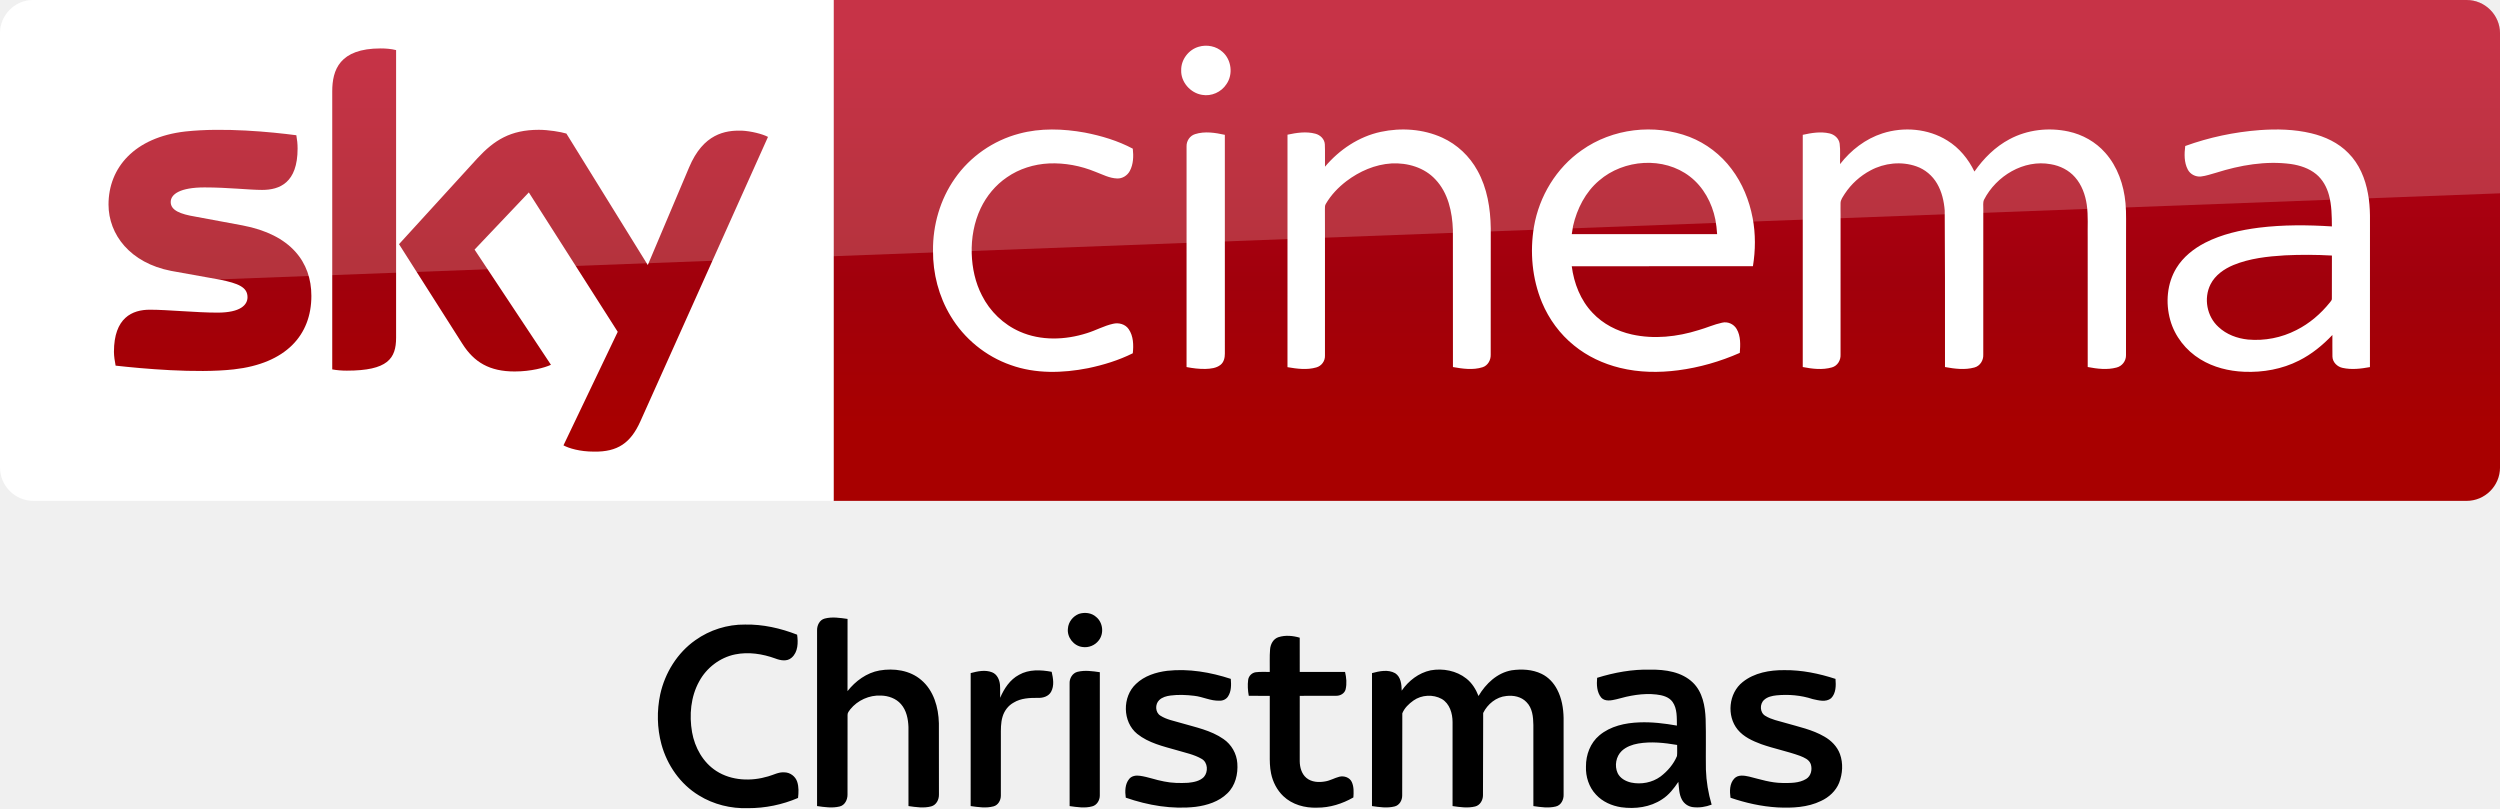
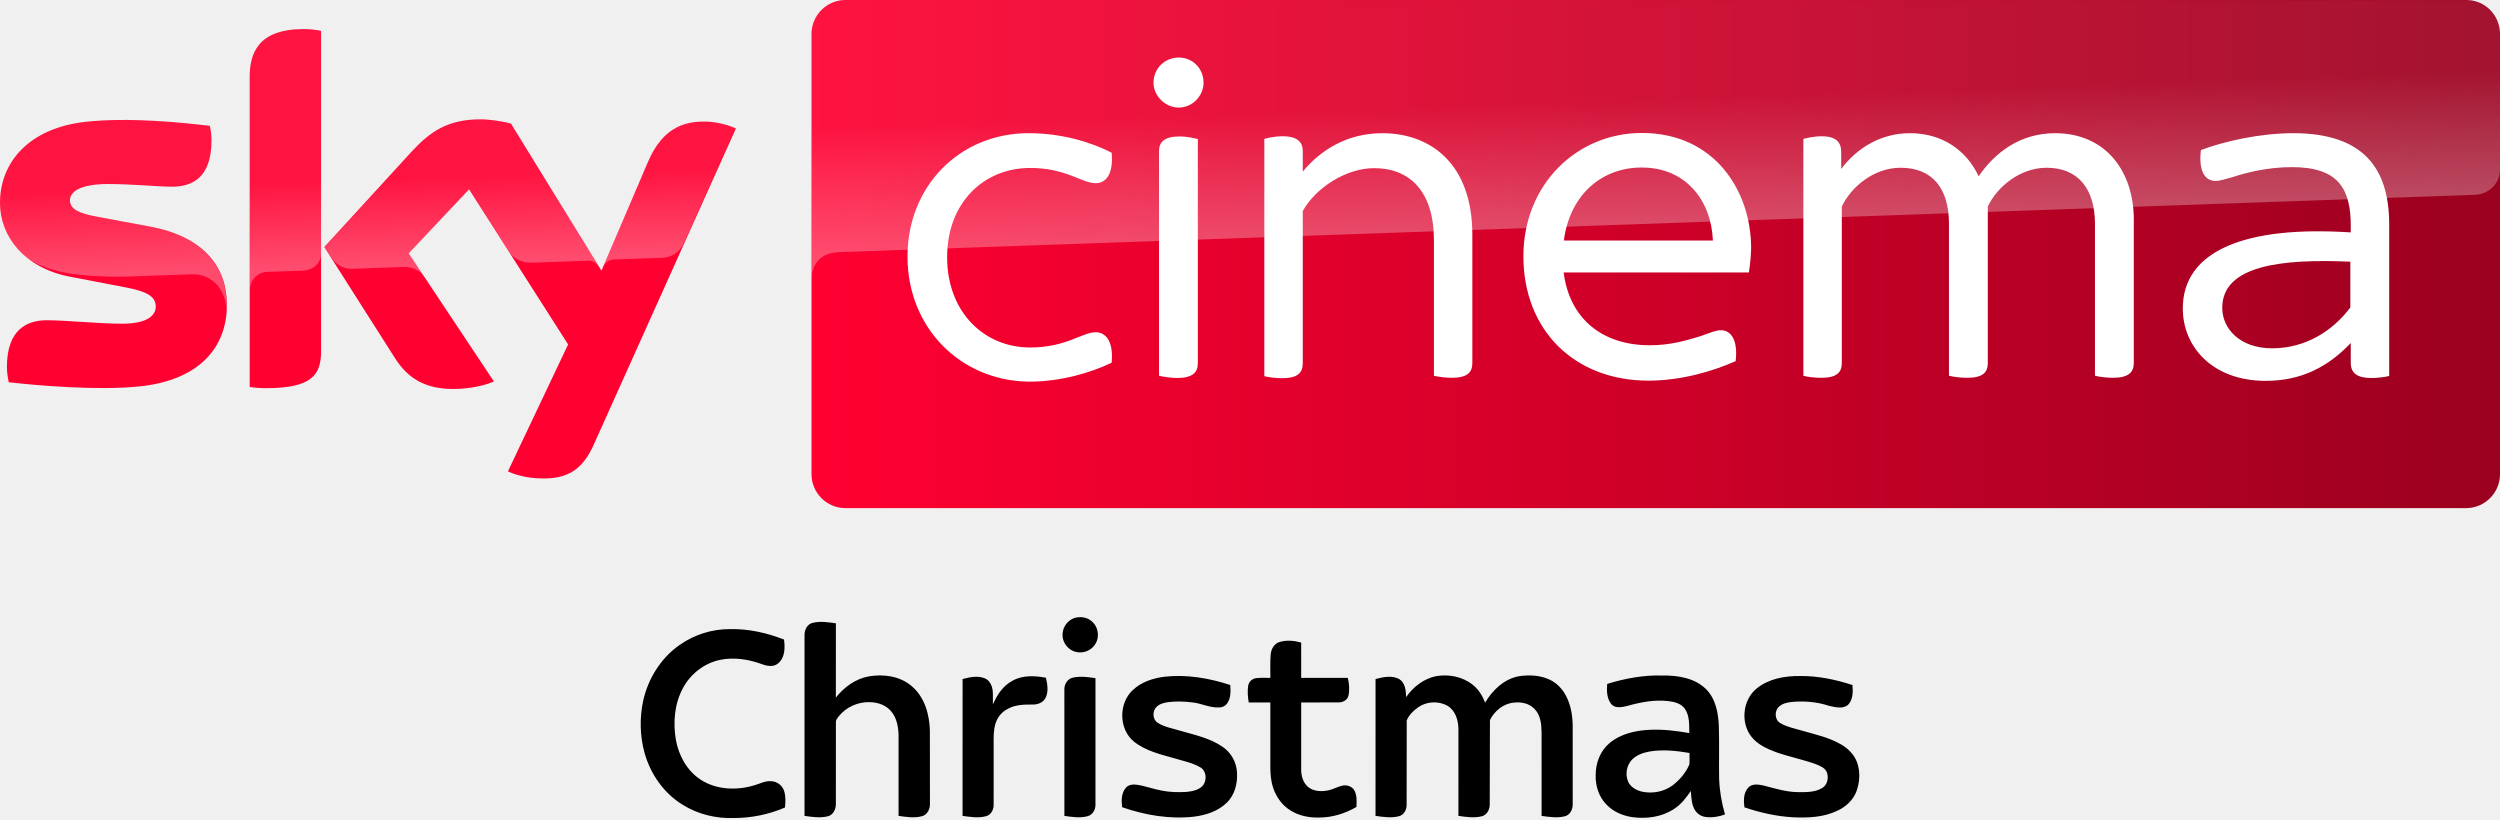
- <svg xmlns="http://www.w3.org/2000/svg" width="2496.267" height="807" viewBox="0 0 1872.2 605.25">
-   <defs>
-     <linearGradient id="A" x1="1146.811" x2="1146.811" y1="319.673" y2="32.882" gradientUnits="userSpaceOnUse">
-       <stop stop-color="#a80000" offset="0" />
-       <stop stop-color="#a1000c" offset=".381" />
-       <stop stop-color="#b90019" offset="1" />
+ <svg xmlns="http://www.w3.org/2000/svg" viewBox="0 0 801.08 262.5">
+   <g transform="matrix(.65155 0 0 .65155 -9.837995 -107.4406)">
+     <path d="M126.7 314.7c0 21.5-14 37.1-42.6 40.2-20.6 2.2-50.5-.4-64.7-2-.5-2.3-.9-5.2-.9-7.5 0-18.7 10.1-23 19.6-23 9.9 0 25.5 1.7 37 1.7 12.8 0 16.6-4.3 16.6-8.4 0-5.4-5.1-7.6-15-9.5L49.6 301c-22.5-4.3-34.5-19.8-34.5-36.3 0-20 14.2-36.8 42.2-39.9 21.1-2.3 46.9.3 61 2 .5 2.4.8 4.7.8 7.2 0 18.7-9.9 22.7-19.4 22.7-7.3 0-18.6-1.3-31.6-1.3-13.2 0-18.6 3.6-18.6 8 0 4.7 5.2 6.6 13.4 8.1l25.8 4.8c26.6 4.9 38 19.9 38 38.4m46.3 23c0 11.5-4.5 18.1-27 18.1-3 0-5.6-.2-8.1-.6V202.9c0-11.6 3.9-23.7 26.6-23.7 2.9 0 5.8.3 8.5.9zm91.9 59c3 1.5 9 3.4 16.6 3.5 13.1.3 20.2-4.7 25.5-16.4l70-155.7c-2.9-1.5-9.3-3.3-14.5-3.4-9-.2-21.1 1.6-28.8 20L310.9 298l-44.5-72.3c-2.9-.9-9.9-2.1-15-2.1-15.8 0-24.5 5.8-33.6 15.6l-43.2 47.2 34.8 54.7c6.4 10 14.9 15.1 28.6 15.1 9 0 16.5-2.1 20-3.7l-41.9-63 29.7-31.5 48.7 76.3z" fill="#ff0031" />
+     <linearGradient id="A" x1="414.37" x2="1244.631" y1="289.839" y2="289.839" gradientUnits="userSpaceOnUse">
+       <stop stop-color="#ff0031" offset="0" />
+       <stop stop-color="#9b001f" offset="1" />
    </linearGradient>
-   </defs>
-   <path d="M624.21 0h1223c13.753 0 25.006 11.253 25.006 25.006v325.08c0 13.753-11.253 25.006-25.006 25.006h-1223z" fill="url(#A)" />
-   <path d="M624.21 375.09H25.01c-13.753 0-25.006-11.253-25.006-25.006V24.694C.004 11.566 10.944.001 24.697.001h599.52zM897.744 34.998c6.061-1.793 13.082-.458 17.778 3.871 6.721 5.881 8.071 16.855 2.925 24.169-3.811 5.941-11.274 9.279-18.228 7.996-8.709-1.358-15.978-9.549-15.648-18.468-.143-7.936 5.551-15.422 13.172-17.568zm-134.572 65.113c16.03-4.351 32.975-3.743 49.2-.825 12.422 2.408 24.769 6.098 35.961 12.054.615 5.588.48 11.649-2.258 16.713-1.838 3.428-5.551 5.776-9.474 5.603-5.753-.173-10.922-2.993-16.195-4.966-11.012-4.538-22.976-6.819-34.888-6.294-11.154.555-22.249 3.976-31.445 10.382-8.499 5.768-15.257 13.945-19.661 23.201-4.988 10.539-7.059 22.331-6.714 33.943.345 10.802 2.648 21.663 7.644 31.303 5.963 11.934 16.128 21.746 28.37 27.117 15.745 6.991 34.025 6.339 50.206 1.163 6.654-2.033 12.812-5.521 19.623-7.029 4.216-1.05 9.159.27 11.679 3.968 3.638 5.213 3.758 12.032 3.105 18.115-10.554 5.266-21.956 8.754-33.478 11.162-19.098 3.766-39.396 4.321-57.932-2.348-18.715-6.504-34.941-19.788-45.075-36.801-8.829-14.635-13.262-31.798-13.127-48.848-.195-19.121 5.348-38.406 16.383-54.099 11.409-16.383 28.775-28.43 48.075-33.515zm270.868-1.365c15.28-3.263 31.753-2.175 46.05 4.343 11.162 5.086 20.493 13.93 26.367 24.679 7.314 13.12 9.729 28.332 9.939 43.184l-.038 94.65c.128 4.021-2.115 8.191-6.113 9.414-7.179 2.28-14.905 1.148-22.166-.135l-.038-102.646c-.435-13.442-3.541-27.769-13.06-37.829-8.266-8.979-20.943-12.64-32.87-12.017-12.324.728-24.086 5.896-33.845 13.3-6.068 4.658-11.477 10.299-15.34 16.93-.855 1.223-.683 2.753-.72 4.163l.038 19.256-.008 90.307c.158 4.021-2.595 7.756-6.466 8.814-7.029 2.04-14.522 1.013-21.603-.195l.015-174.103c6.804-1.455 14.012-2.573 20.853-.735 3.683.945 6.939 4.043 7.111 8.004.263 5.566-.008 11.139.113 16.713 10.749-12.767 25.347-22.571 41.782-26.097zm150.474 13.772c23.059-16.405 54.391-20.051 80.765-9.977 12.437 4.846 23.419 13.27 31.415 23.951 8.154 10.757 13.352 23.584 15.835 36.816 2.258 11.882 2.145 24.139.203 36.051l-135.682.03c1.658 12.782 6.579 25.467 15.58 34.888 7.786 8.334 18.363 13.727 29.427 16.195 16.578 3.691 33.965 1.8 50.048-3.278 5.881-1.658 11.492-4.246 17.485-5.528 4.178-1.065 8.791.975 10.937 4.696 3.188 5.378 2.805 11.904 2.378 17.905-14.68 6.474-30.26 10.967-46.177 13.037-14.477 1.898-29.345 1.68-43.567-1.823-12.489-3.045-24.439-8.626-34.416-16.78-10.547-8.491-18.776-19.736-23.989-32.21-7.396-17.823-9.166-37.799-5.986-56.769 3.893-22.729 16.72-43.995 35.743-57.204m13.022 22.706c-10.232 8.634-16.54 21.093-19.496 34.003l-.968 6.128h108.85c-.225-3.683-.638-7.344-1.328-10.974-2.49-12.429-8.911-24.371-19.068-32.18-19.593-15.167-49.53-12.977-67.991 3.023zm212.166-35.331c15.94-5.153 34.265-3.601 48.593 5.326 8.934 5.483 15.783 13.87 20.321 23.254 6.856-9.842 15.602-18.565 26.269-24.221 13.375-7.171 29.337-8.956 44.115-5.783 10.547 2.265 20.426 7.801 27.567 15.933 9.234 10.344 13.937 24.064 15.182 37.724.728 7.779.3 15.602.413 23.411l-.045 90.389c.128 4.321-2.88 8.289-7.074 9.316-7.051 1.905-14.522.953-21.596-.39l-.015-96.33c-.173-8.416.495-16.893-.698-25.257-1.095-7.456-3.773-14.882-8.821-20.583-4.621-5.281-11.229-8.559-18.093-9.699-20.268-3.773-40.942 8.799-50.056 26.659-.908 2.093-.428 4.456-.518 6.669l-.015 109.322c.21 4.238-2.415 8.469-6.616 9.572-7.194 1.988-14.83.975-22.054-.33l-.008-66.296-.195-50.948c-.548-6.969-2.138-13.997-5.693-20.081-3.436-5.971-9.009-10.704-15.527-12.97-11.207-3.938-23.944-2.573-34.34 3.03-7.749 4.096-14.447 10.172-19.271 17.485-1.335 2.235-3.226 4.441-3.181 7.186-.075 2.813.023 5.626.015 8.439l-.008 104.852c.225 4.186-2.288 8.409-6.436 9.564-7.111 2.048-14.725 1.125-21.873-.27l.008-173.9c6.489-1.433 13.307-2.58 19.901-1.088 3.788.803 7.194 3.773 7.734 7.741.645 5.063.143 10.194.3 15.28 8.101-10.457 19.046-18.926 31.715-23.006zm282.495-2.46c12.895-.923 26.022-.645 38.646 2.378 10.307 2.453 20.358 7.134 27.807 14.822 8.139 8.094 12.67 19.158 14.665 30.32 2.138 10.817 1.373 21.881 1.508 32.833l-.023 97.126c-6.714 1.238-13.712 2.1-20.448.6-4.006-.818-7.524-4.231-7.636-8.446-.12-5.401.008-10.802-.038-16.195-7.246 7.644-15.527 14.41-24.971 19.143-12.64 6.436-27.034 9.001-41.137 8.394-11.454-.473-22.984-3.308-32.795-9.369-10.787-6.579-19.151-17.178-22.541-29.397-3.593-12.872-2.415-27.387 4.628-38.909 5.086-8.319 12.985-14.567 21.573-18.986 12.489-6.361 26.359-9.467 40.191-11.237 18.13-2.235 36.471-2.108 54.684-.945-.068-7.861-.135-15.843-2.205-23.486-1.613-5.971-4.733-11.672-9.549-15.64-5.363-4.411-12.174-6.624-18.956-7.621-18.858-2.505-38.016.855-56.011 6.541-3.781 1.035-7.501 2.385-11.402 2.828-3.938.383-7.981-1.68-9.797-5.213-2.828-5.393-2.64-11.762-1.913-17.635 17.913-6.489 36.726-10.464 55.719-11.904m18.978 93.788c-13.052.788-26.322 2.243-38.519 7.216-7.006 2.933-13.772 7.576-17.253 14.53-5.258 10.434-2.715 24.071 5.986 31.895 5.963 5.633 14.005 8.589 22.076 9.422a66.53 66.53 0 0 0 36.313-7.126c9.782-4.906 18.25-12.197 25.077-20.711.6-.855 1.553-1.658 1.433-2.828l.038-32.248a339.16 339.16 0 0 0-35.151-.15zm-816.205-90.774c7.239-2.318 15.025-1.073 22.294.518l.008 163.864c.023 3.06-.728 6.414-3.256 8.401-3.173 2.528-7.456 2.933-11.364 3.053-4.733.09-9.437-.503-14.065-1.403l.008-165.371c-.09-4.021 2.49-7.876 6.376-9.061z" fill="#fff" />
-   <path d="M421.97 333.52c4.063 2.188 12.19 4.689 22.818 4.689 17.817.313 27.507-6.564 34.696-22.505l95.648-213.18c-4.063-2.188-12.816-4.376-19.692-4.689-12.19-.313-28.757 2.188-39.384 27.507l-30.945 73.142-60.952-98.461c-4.063-1.25-13.441-2.813-20.63-2.813-21.255 0-33.445 7.814-45.948 21.255l-58.764 64.39 47.511 74.705c8.752 13.753 20.317 20.63 39.072 20.63 12.19 0 22.505-2.813 27.194-5.001l-57.201-86.27 40.635-42.823 66.578 104.4zm-125.34-80.644c0 15.629-6.252 24.693-36.884 24.693-4.064 0-7.502-.313-10.94-.938V68.461c0-15.941 5.314-32.195 36.258-32.195 3.751 0 7.814.313 11.565 1.25zm-63.452-31.257c0 29.382-19.067 50.637-58.139 55.013-28.132 3.126-69.079-.625-88.458-2.813-.625-3.126-1.25-7.189-1.25-10.315 0-25.631 13.753-31.57 26.881-31.57 13.441 0 34.696 2.188 50.637 2.188 17.504 0 22.505-5.939 22.505-11.565 0-7.502-6.877-10.315-20.63-13.128l-36.571-6.564c-30.632-5.939-46.886-27.194-46.886-49.699 0-27.506 19.38-50.324 57.513-54.7 28.757-3.126 64.078.313 83.145 2.813.625 3.438.938 6.564.938 10.002 0 25.631-13.441 30.945-26.569 30.945-10.002 0-25.318-1.875-43.135-1.875-18.129 0-25.318 5.001-25.318 10.94 0 6.251 7.189 9.065 18.442 10.94l35.321 6.564c36.259 6.877 51.575 27.507 51.575 52.825" fill="url(#A)" />
-   <path d="M25.006 0C11.253 0 0 11.253 0 25.006v226.3c0-20.005 16.003-36.509 36.008-37.259l1836.2-69.266V25.001c0-13.753-11.253-25.006-25.006-25.006z" fill="#fff" opacity=".2" />
-   <path d="M807.983 459.724c4.291-1.395 9.45-.845 12.882 2.285 5.159 4.148 6.064 12.52 1.893 17.664-2.775 3.65-7.565 5.551-12.082 4.857-6.562-.732-11.751-7.323-10.929-13.877.332-4.85 3.748-9.186 8.236-10.929zm-190.37 3.5c5.596-1.471 11.464-.513 17.098.279l-.023 54.062c5.973-7.587 14.353-13.749 24.007-15.461 10.71-1.825 22.672-.204 31.141 7.074 9.397 7.866 13.003 20.56 13.274 32.416l.045 53.413c.098 3.748-1.931 7.859-5.777 8.87-5.574 1.493-11.434.573-17.045-.226l-.008-59.153c-.211-6.056-1.471-12.512-5.589-17.188-3.711-4.261-9.413-6.283-14.956-6.411-8.719-.468-17.55 3.507-23.026 10.303-.882 1.252-2.097 2.519-2.036 4.156l-.03 59.703c.038 3.779-1.968 8.01-5.936 8.915-5.536 1.327-11.313.475-16.872-.332l.008-131.579c-.098-3.711 1.87-7.859 5.724-8.839zm-96.848 16.178c10.77-7.67 23.969-11.841 37.198-11.683 13.357-.264 26.593 2.745 38.985 7.58.837 5.898.754 13.078-4.163 17.271-3.424 3.032-8.364 2.036-12.233.535-9.556-3.462-20.009-5.068-30.063-3.024-11.343 2.338-21.352 9.986-26.85 20.145-6.396 11.502-7.58 25.304-5.37 38.11 2.044 11.487 8.176 22.619 18.146 29.037 11.404 7.369 26.133 7.881 38.872 4.035 4.005-1.086 7.821-3.364 12.105-3.009 4.284.008 8.281 2.987 9.609 7.037 1.282 3.899 1.086 8.108.641 12.135-11.781 5.053-24.572 7.685-37.401 7.64-12.859.43-25.892-2.738-36.851-9.548-13.938-8.432-23.818-22.694-28.064-38.314-3.258-12.158-3.515-25.123-.882-37.424 3.545-16.05 12.784-31.028 26.322-40.524zm436.695-2.255c5.129-1.629 10.77-1.109 15.876.407l.015 25.628 33.932.015c1.011 4.239 1.433 8.756.422 13.033-.747 3.055-3.922 4.842-6.909 4.827l-27.446.045-.008 49.039c.06 4.525 1.395 9.397 4.985 12.414 3.869 3.243 9.345 3.507 14.111 2.625 3.688-.596 6.946-2.579 10.544-3.5 3.507-.898 7.791.52 9.352 3.967 1.644 3.59 1.433 7.685 1.192 11.532-8.259 4.767-17.641 7.716-27.227 7.655-9.066.332-18.561-2.225-25.236-8.606-4.744-4.525-7.859-10.597-9.179-16.985-1.003-4.721-1.018-9.571-.98-14.375v-43.767c-5.242-.008-10.484.008-15.718-.008-.724-3.937-.988-7.995-.468-11.969.377-2.896 2.791-5.302 5.679-5.702 3.477-.468 6.999-.158 10.506-.234.113-5.641-.256-11.298.234-16.917.287-3.869 2.421-7.904 6.32-9.126zm113.901 24.851c9.232-1.667 19.3.241 26.737 6.139 4.276 3.334 7.188 8.085 9.133 13.086 5.415-9.201 13.976-17.354 24.821-19.255 7.512-1.063 15.529-.694 22.445 2.685 5.061 2.429 9.051 6.743 11.615 11.69 3.447 6.531 4.699 14.006 4.834 21.337l.008 57.343c.173 3.779-1.893 8.055-5.845 8.945-5.513 1.35-11.268.49-16.796-.309l-.008-60.721c-.083-6.004-.686-12.724-5.197-17.181-3.824-4.043-9.729-5.204-15.069-4.54-7.527.694-14.074 6.079-17.317 12.724l-.151 61.657c-.008 3.635-2.172 7.497-5.905 8.372-5.536 1.342-11.321.483-16.879-.324l.008-62.924c-.008-6.494-2.142-13.779-8.055-17.271-6.524-3.62-15.175-3.153-21.254 1.177-3.447 2.451-6.735 5.581-8.326 9.563l-.083 61.589c.038 3.537-2.089 7.331-5.717 8.161-5.543 1.388-11.351.52-16.909-.294l.015-99.578c5.581-1.493 12.007-2.896 17.347.083 4.307 2.783 4.789 8.409 4.902 13.063 5.091-7.399 12.761-13.334 21.646-15.212zm124.693 5.604c12.905-4.005 26.39-6.479 39.935-6.117 11.147-.143 23.441 1.622 31.79 9.699 7.271 7.044 9.156 17.581 9.541 27.28.385 12.58.008 25.168.196 37.741.287 8.93 1.765 17.807 4.299 26.367-4.45 1.727-9.314 2.459-14.066 1.878a10.87 10.87 0 0 1-8.221-5.687c-2.187-4.058-2.142-8.794-2.64-13.251-3.326 4.948-7.059 9.812-12.15 13.055-8.915 5.981-20.175 7.414-30.644 5.966-7.074-1.071-14.051-4.148-18.923-9.496-5.287-5.596-7.768-13.463-7.474-21.08-.068-8.666 3.251-17.588 10.008-23.23 8.274-6.976 19.361-9.36 29.927-9.752 9.443-.385 18.885.769 28.17 2.406-.128-5.981.354-12.603-3.273-17.754-2.745-3.831-7.693-5.023-12.113-5.536-10.137-1.161-20.281.867-30.002 3.605-3.65.852-8.379 1.87-11.26-1.237-3.394-4.088-3.53-9.82-3.1-14.858m30.772 49.212c-4.45.784-8.93 2.391-12.294 5.498-4.374 4.156-5.596 11.147-3.138 16.608 1.863 3.937 6.011 6.185 10.106 7.12 7.527 1.599 15.786.06 22.03-4.503 5.264-3.997 9.775-9.224 12.331-15.348.302-2.76.045-5.551.106-8.319-9.594-1.622-19.474-2.715-29.143-1.056zm-499.905-52.756c5.174-1.365 10.868-2.632 16.035-.581 3.764 1.456 5.574 5.589 5.913 9.367.241 3.243.023 6.501.121 9.744 2.949-6.909 7.338-13.644 14.164-17.241 7.391-4.216 16.336-3.771 24.421-2.24 1.116 4.88 2.097 10.37-.445 14.979-1.878 3.409-6.019 4.684-9.692 4.533-6.245-.053-12.874.181-18.35 3.552-4.043 2.21-6.976 6.117-8.281 10.506-1.441 4.721-1.275 9.722-1.275 14.602l-.008 44.551c.015 3.432-2.006 7.15-5.513 8.04-5.581 1.508-11.479.573-17.105-.219l.015-99.593zm80.021-.95c5.468-1.342 11.2-.513 16.698.302l-.015 92.323c.038 3.515-2.149 7.225-5.694 8.138-5.521 1.516-11.343.566-16.917-.204l-.015-91.652c-.234-3.839 2.051-7.942 5.943-8.907zm67.17-.762c16.08-1.757 32.333 1.056 47.613 6.049.332 4.42.468 9.284-2.067 13.138-1.358 2.149-3.892 3.319-6.396 3.19-6.554.287-12.512-2.957-18.931-3.65-5.89-.709-11.879-.973-17.777-.204-3.032.415-6.207 1.229-8.455 3.432-3.213 3.07-3.032 9.224.89 11.63 4.691 3.017 10.318 3.945 15.582 5.543 10.808 3.183 22.279 5.415 31.684 11.984 5.966 4.073 9.865 10.906 10.348 18.116.626 8.047-1.463 16.857-7.497 22.566-6.275 6.185-15.129 8.968-23.682 10.076-17.686 2.006-35.652-1.056-52.365-6.863-.649-4.744-.634-10.182 2.602-14.058 1.923-2.338 5.204-2.76 8.032-2.315 6.132.852 11.939 3.168 18.026 4.239 5.921 1.244 12.015 1.32 18.041 1.003 4.163-.437 8.726-1.237 11.796-4.344 3.364-3.809 3.047-10.898-1.622-13.553-5.687-3.326-12.248-4.586-18.486-6.464-10.325-2.949-21.291-5.415-29.837-12.294-11.072-9.005-11.245-27.785-.89-37.394 6.245-6.026 14.941-8.771 23.388-9.827zm430.896 8.462c8.726-7.022 20.364-9.066 31.3-8.952 13.025-.151 25.922 2.534 38.261 6.554.407 4.917.437 10.725-3.281 14.481-3.884 3.183-9.367 1.606-13.81.641-8.688-2.874-17.98-3.665-27.069-2.798-3.273.37-6.758 1.071-9.254 3.364-3.515 3.055-3.303 9.646.898 12.007 4.563 2.828 9.948 3.771 15.024 5.287 9.85 2.881 20.115 4.978 29.082 10.189 5.189 2.926 9.661 7.437 11.743 13.101 2.519 6.916 1.999 14.715-.603 21.525-2.459 6.124-7.61 10.868-13.538 13.591-10.106 4.94-21.684 5.4-32.718 4.857-11.977-.716-23.78-3.364-35.108-7.233-.671-4.85-.777-10.574 2.828-14.375 2.881-3.122 7.542-2.263 11.245-1.448 8.145 2.051 16.268 4.699 24.761 4.752 6.019.053 12.52.226 17.852-3.032 3.696-2.232 4.699-7.21 3.417-11.102-1.237-3.462-4.925-4.902-8.047-6.169-9.503-3.447-19.481-5.385-29.014-8.749-6.494-2.413-13.161-5.43-17.664-10.898-8.44-10.28-6.773-27.295 3.696-35.591z" />
+     <path d="M1228 164.9H430.9c-9.2 0-16.7 7.5-16.7 16.7v216.5c0 9.2 7.5 16.7 16.7 16.7h797c9.2 0 16.7-7.5 16.7-16.7V181.5c-.1-9.2-7.4-16.6-16.6-16.6" fill="url(#A)" />
+     <linearGradient id="B" x1="197.483" x2="194.588" y1="295.135" y2="212.243" gradientUnits="userSpaceOnUse">
+       <stop stop-color="#fff" offset="0" />
+       <stop stop-color="#fff" stop-opacity=".25" offset=".515" />
+     </linearGradient>
+     <path d="M138 202.9v104.5c0-4.2 3.2-8.6 8.6-8.8l17.6-.6c3.5-.1 8.8-2.5 8.9-8.9v-109c-2.7-.6-5.6-.9-8.5-.9-22.7.1-26.6 12.1-26.6 23.7m80 36.4l-43.2 47.2 3.5 5.4c1.5 2 4.4 5.4 10.2 5.2l24.6-.9c5.4-.2 8.8 2.1 10.9 4.9l-7.7-11.6L246 258l19.9 31.3c3.6 4.7 9 4.8 10.2 4.8 1 0 27.2-.9 28.3-1 1.8-.1 3.9.9 5.5 3.2l-43.3-70.4c-2.9-.9-9.9-2.1-15-2.1-15.8-.1-24.5 5.6-33.6 15.5M57.3 224.8c-28 3.1-42.2 19.8-42.2 39.9 0 10.3 4.7 20.2 13.7 27.3 6.8 4.5 13.8 6.2 20.7 7.4 5.7 1 19 1.9 28.9 1.5l30.8-1.1c11.6-.4 17.8 9.5 17.2 19.4v-.5c.1-1.3.2-2.6.2-3.9 0-18.5-11.4-33.6-37.9-38.5l-25.8-4.8c-8.3-1.4-13.4-3.4-13.4-8.1 0-4.4 5.5-8.1 18.6-8.1 13 0 24.3 1.3 31.6 1.3 9.5 0 19.4-4 19.4-22.7 0-2.5-.3-4.8-.8-7.2-10.1-1.2-26.3-2.9-42.4-2.9-6.3.1-12.6.4-18.6 1m276.2 19.9l-22.1 52.1c0-.1 1.4-4.1 5.7-4.3l23.4-.8c7.1-.3 9.9-5.1 10.7-6.7l25.6-57.1c-2.9-1.5-9.3-3.3-14.5-3.4h-1.1c-8.9.1-20.3 2.5-27.7 20.2" fill="url(#B)" opacity=".3" enable-background="new" />
+     <linearGradient id="C" x1="830.555" x2="826.25" y1="276.73" y2="153.473" gradientUnits="userSpaceOnUse">
+       <stop stop-color="#fff" offset="0" />
+       <stop stop-color="#fff" stop-opacity=".25" offset=".515" />
+     </linearGradient>
+     <path d="M430.9 164.9c-9.2 0-16.7 7.5-16.7 16.7v120.2c0-1.8.7-11.7 12-12.8 0 0 .6-.1 1.6-.1l804.4-28.2c6.3-.2 12.4-4.9 12.4-12.7v-66.3c0-9.2-7.5-16.7-16.7-16.7z" fill="url(#C)" opacity=".3" enable-background="new" />
+     <g fill="#fff">
+       <path d="M1190.1 275.3v74.5c-2 .5-5.4 1-8.8 1-7 0-10.1-2.5-10.1-7.4v-9.8c-11.1 11.7-24.3 18.6-41.8 18.6-26.3 0-40.8-16.8-40.8-35.6 0-28.4 30.7-40.8 82.6-37.4V276c0-18.1-5.9-28.9-28.9-28.9-11.9 0-22.2 2.6-29.2 4.9-3.6 1-6.4 1.9-8.3 1.9-5.4 0-8.5-4.9-7.3-15.2 11.7-4.4 29.2-8.3 45.6-8.3 34.3.1 47 17.2 47 44.9m-19.1 40.8v-22.5c-33.8-1.5-63 1.8-63 22.7 0 10.3 8.8 19.9 24.5 19.9 16 0 29.5-8.1 38.5-20.1m-709.6-25c0-34.8 25.8-60.7 59.6-60.7 16.2 0 30.7 4.4 40.8 9.6 1 10.6-2.9 15-7.8 15-6.9 0-14.5-7.5-32.3-7.5-22.5 0-40.8 16.8-40.8 43.9s18.3 44.4 40.8 44.4c17.8 0 25.5-7.5 32.3-7.5 4.9 0 8.8 4.4 7.8 15-10.3 4.9-24.8 9.3-40.8 9.3-33.8-.5-59.6-26.7-59.6-61.5m413.8 7.8h-91.1c2.9 22.7 18.9 35.8 42.4 35.8 10.1 0 17.8-2.3 25.3-4.6 4.9-1.8 7.5-2.8 9.6-2.8 4.9 0 8.5 4.6 7.3 15.2-10.3 4.6-26.1 9.6-42.9 9.6-36.4 0-61.5-24.8-61.5-61.2 0-35.1 26.1-60.6 58.3-60.6 35.9 0 53.7 28.7 53.7 56.6-.1 3.7-.4 7.6-1.1 12m-91-15.7h73.3c-.8-20.1-13.7-35.9-34.8-35.9-18.8-.2-35.4 12.4-38.5 35.9m-201.8-77.6c0-7.2 5.7-12.4 12.4-12.4 6.9 0 12.2 5.4 12.2 12.4 0 6.4-5.4 12.2-12.2 12.2s-12.4-5.9-12.4-12.2m2.7 144.1V239.3c0-4.4 2.4-7.3 10.3-7.3 3.1 0 6.9.8 8.8 1.3v110.2c0 4.6-2.6 7.3-10.3 7.3-3.2-.1-6.9-.6-8.8-1.1" />
+       <path d="M1064.5 272.9v70.5c0 4.6-2.6 7.3-10.3 7.3-3.1 0-6.9-.5-8.8-1V275c0-17.3-8.3-27.6-23.8-27.6-13.2 0-24.5 9.6-28.9 19.1v76.9c0 4.6-2.4 7.3-10.1 7.3-3.4 0-7-.5-9-1V275c0-17.3-8-27.6-23.8-27.6-13.2 0-24.5 9.6-28.9 19.1v76.9c0 4.6-2.4 7.3-10.1 7.3-3.4 0-7.2-.5-8.8-1V233.2c2-.5 5.7-1.3 8.8-1.3 7.3 0 9.8 2.9 9.8 7.8v8.3c7.5-10.1 19.4-17.6 33.8-17.6 15.5 0 27.6 8 33.8 21.2 8-11.7 20.4-21.2 37.7-21.2 25.2.1 38.6 19.2 38.6 42.5m-325.3 7.5v63c0 4.6-2.4 7.3-10.1 7.3-3.1 0-6.9-.5-8.8-1V283c0-24-11.9-35.4-29.4-35.4-13.9 0-28.9 9.8-35.1 21.1v74.9c0 4.6-2.5 7.3-10.1 7.3-3.4 0-7-.5-8.8-1V233.2c1.8-.5 5.4-1.3 8.8-1.3 7.5 0 10.1 2.9 10.1 7.3v10.1c8.5-10.3 21.5-18.9 39.2-18.9 24.1.1 44.2 15.4 44.2 50" />
+     </g>
+   </g>
+   <path d="M344.133 198.068c1.889-.614 4.161-.372 5.672 1.006 2.271 1.826 2.67 5.512.833 7.777-1.222 1.607-3.331 2.444-5.319 2.138-2.889-.322-5.174-3.224-4.812-6.11.146-2.135 1.65-4.044 3.626-4.812zm-83.816 1.541c2.464-.648 5.047-.226 7.528.123l-.01 23.802c2.63-3.34 6.319-6.053 10.57-6.807 4.715-.804 9.982-.09 13.711 3.115 4.137 3.463 5.725 9.052 5.844 14.272l.02 23.517c.043 1.65-.85 3.46-2.543 3.905-2.454.657-5.034.252-7.505-.099l-.003-26.044c-.093-2.666-.648-5.509-2.461-7.568-1.634-1.876-4.144-2.766-6.585-2.823-3.839-.206-7.727 1.544-10.138 4.536-.388.551-.923 1.109-.896 1.83l-.013 26.286c.017 1.664-.866 3.527-2.613 3.925-2.437.584-4.981.209-7.428-.146l.003-57.932c-.043-1.634.823-3.46 2.52-3.892zm-42.64 7.123a27.87 27.87 0 0 1 16.378-5.144c5.881-.116 11.708 1.209 17.164 3.337.369 2.597.332 5.758-1.833 7.604-1.508 1.335-3.683.896-5.386.236-4.207-1.524-8.81-2.231-13.236-1.331-4.994 1.029-9.401 4.397-11.822 8.869-2.816 5.064-3.337 11.141-2.364 16.779.9 5.058 3.6 9.959 7.989 12.784 5.021 3.244 11.506 3.47 17.115 1.777 1.763-.478 3.443-1.481 5.33-1.325 1.886.003 3.646 1.315 4.231 3.098.564 1.717.478 3.57.282 5.343a41.52 41.52 0 0 1-16.467 3.364c-5.662.189-11.4-1.205-16.225-4.204-6.137-3.712-10.487-9.992-12.356-16.869-1.434-5.353-1.548-11.061-.388-16.477 1.561-7.066 5.629-13.661 11.589-17.842zm192.268-.993c2.258-.717 4.742-.488 6.99.179l.007 11.284 14.94.007c.445 1.866.631 3.855.186 5.738-.329 1.345-1.727 2.132-3.042 2.125l-12.084.02-.003 21.591c.026 1.992.614 4.137 2.195 5.466 1.703 1.428 4.114 1.544 6.213 1.156 1.624-.262 3.058-1.135 4.642-1.541 1.544-.395 3.43.229 4.118 1.747.724 1.581.631 3.384.525 5.077-3.636 2.099-7.767 3.397-11.988 3.37-3.992.146-8.172-.98-11.111-3.789-2.089-1.992-3.46-4.666-4.041-7.478-.442-2.079-.448-4.214-.431-6.329v-19.27c-2.308-.003-4.616.003-6.92-.003-.319-1.733-.435-3.52-.206-5.27a2.98 2.98 0 0 1 2.5-2.51c1.531-.206 3.082-.07 4.626-.103.05-2.484-.113-4.974.103-7.448.126-1.703 1.066-3.48 2.783-4.018zm50.148 10.941c4.065-.734 8.497.106 11.772 2.703 1.883 1.468 3.165 3.56 4.021 5.762 2.384-4.051 6.153-7.641 10.928-8.478 3.307-.468 6.837-.306 9.882 1.182 2.228 1.069 3.985 2.969 5.114 5.147 1.518 2.875 2.069 6.167 2.128 9.394l.005 25.247c.076 1.664-.833 3.546-2.573 3.938-2.427.594-4.961.216-7.395-.136l-.005-26.734c-.036-2.643-.302-5.602-2.288-7.564-1.684-1.78-4.283-2.291-6.635-1.999-3.314.306-6.197 2.676-7.624 5.602l-.067 27.146c-.005 1.6-.956 3.301-2.6 3.686-2.437.591-4.984.213-7.431-.143l.005-27.704c-.005-2.859-.943-6.067-3.546-7.604-2.872-1.594-6.681-1.388-9.358.518-1.518 1.079-2.965 2.457-3.666 4.21l-.036 27.116c.017 1.557-.92 3.228-2.517 3.593-2.44.611-4.998.229-7.445-.129l.007-43.842c2.457-.657 5.286-1.275 7.638.036 1.896 1.225 2.108 3.702 2.158 5.751 2.241-3.258 5.618-5.871 9.53-6.698zm54.9 2.467c5.682-1.763 11.619-2.853 17.583-2.693 4.908-.063 10.321.714 13.996 4.27 3.201 3.101 4.031 7.741 4.201 12.011.169 5.539.004 11.081.086 16.617.126 3.932.777 7.84 1.893 11.609-1.959.76-4.101 1.083-6.193.827a4.786 4.786 0 0 1-3.62-2.504c-.963-1.787-.943-3.872-1.162-5.834-1.464 2.179-3.108 4.32-5.349 5.748-3.925 2.633-8.883 3.264-13.492 2.627-3.115-.472-6.186-1.826-8.331-4.181-2.328-2.464-3.42-5.927-3.291-9.281-.03-3.815 1.431-7.744 4.406-10.228 3.643-3.071 8.524-4.121 13.176-4.294 4.158-.17 8.315.339 12.403 1.059-.056-2.633.156-5.549-1.441-7.817-1.209-1.687-3.387-2.212-5.333-2.437-4.463-.511-8.929.382-13.209 1.587-1.607.375-3.689.823-4.958-.545-1.494-1.8-1.554-4.324-1.365-6.542m13.548 21.667c-1.959.345-3.932 1.053-5.413 2.421-1.926 1.83-2.464 4.908-1.382 7.312.82 1.733 2.647 2.723 4.449 3.135 3.314.704 6.95.026 9.699-1.983 2.318-1.76 4.304-4.061 5.429-6.757.133-1.215.02-2.444.047-3.663-4.224-.714-8.574-1.195-12.831-.465zm-220.098-23.227c2.278-.601 4.785-1.159 7.06-.256 1.657.641 2.454 2.461 2.603 4.124.106 1.428.01 2.862.053 4.29 1.298-3.042 3.231-6.007 6.236-7.591 3.254-1.856 7.192-1.66 10.752-.986.491 2.149.923 4.566-.196 6.595-.827 1.501-2.65 2.062-4.267 1.996-2.75-.023-5.668.08-8.079 1.564-1.78.973-3.071 2.693-3.646 4.626-.634 2.079-.561 4.28-.561 6.429l-.003 19.615c.007 1.511-.883 3.148-2.427 3.54-2.457.664-5.054.252-7.531-.096zm35.232-.418c2.407-.591 4.931-.226 7.352.133l-.007 40.648c.017 1.548-.946 3.181-2.507 3.583-2.431.667-4.994.249-7.448-.09l-.007-40.353c-.103-1.69.903-3.497 2.617-3.922zm29.574-.335c7.08-.774 14.236.465 20.963 2.663.146 1.946.206 4.088-.91 5.784-.598.946-1.714 1.461-2.816 1.404-2.886.126-5.509-1.302-8.335-1.607-2.593-.312-5.23-.428-7.827-.09-1.335.183-2.733.541-3.723 1.511-1.415 1.352-1.335 4.061.392 5.12 2.065 1.328 4.543 1.737 6.86 2.44 4.759 1.401 9.809 2.384 13.95 5.276 2.627 1.793 4.343 4.802 4.556 7.976.276 3.543-.644 7.422-3.301 9.935-2.763 2.723-6.661 3.948-10.427 4.436-7.787.883-15.697-.465-23.055-3.022-.286-2.089-.279-4.483 1.146-6.189.847-1.029 2.291-1.215 3.536-1.019 2.7.375 5.257 1.395 7.936 1.866 2.607.548 5.29.581 7.943.442 1.833-.192 3.842-.545 5.194-1.913 1.481-1.677 1.342-4.798-.714-5.967-2.504-1.464-5.393-2.019-8.139-2.846-4.546-1.298-9.374-2.384-13.137-5.413-4.875-3.965-4.951-12.233-.392-16.464 2.75-2.653 6.578-3.862 10.297-4.327zm189.715 3.726c3.842-3.092 8.966-3.992 13.781-3.941 5.735-.066 11.413 1.116 16.846 2.886.179 2.165.192 4.722-1.445 6.376-1.71 1.401-4.124.707-6.08.282-3.825-1.265-7.916-1.614-11.918-1.232-1.441.163-2.975.472-4.074 1.481-1.548 1.345-1.454 4.247.395 5.286 2.009 1.245 4.38 1.66 6.615 2.328 4.337 1.268 8.856 2.192 12.804 4.486 2.285 1.288 4.254 3.274 5.17 5.768 1.109 3.045.88 6.479-.265 9.477-1.083 2.696-3.351 4.785-5.961 5.984-4.449 2.175-9.547 2.378-14.405 2.138-5.273-.315-10.47-1.481-15.457-3.185-.295-2.135-.342-4.656 1.245-6.329 1.268-1.375 3.321-.996 4.951-.638 3.586.903 7.162 2.069 10.902 2.092 2.65.023 5.512.1 7.86-1.335 1.627-.983 2.069-3.174 1.504-4.888-.545-1.524-2.168-2.158-3.543-2.716-4.184-1.518-8.577-2.371-12.774-3.852-2.859-1.062-5.795-2.391-7.777-4.798-3.716-4.526-2.982-12.017 1.627-15.67z" />
</svg>
